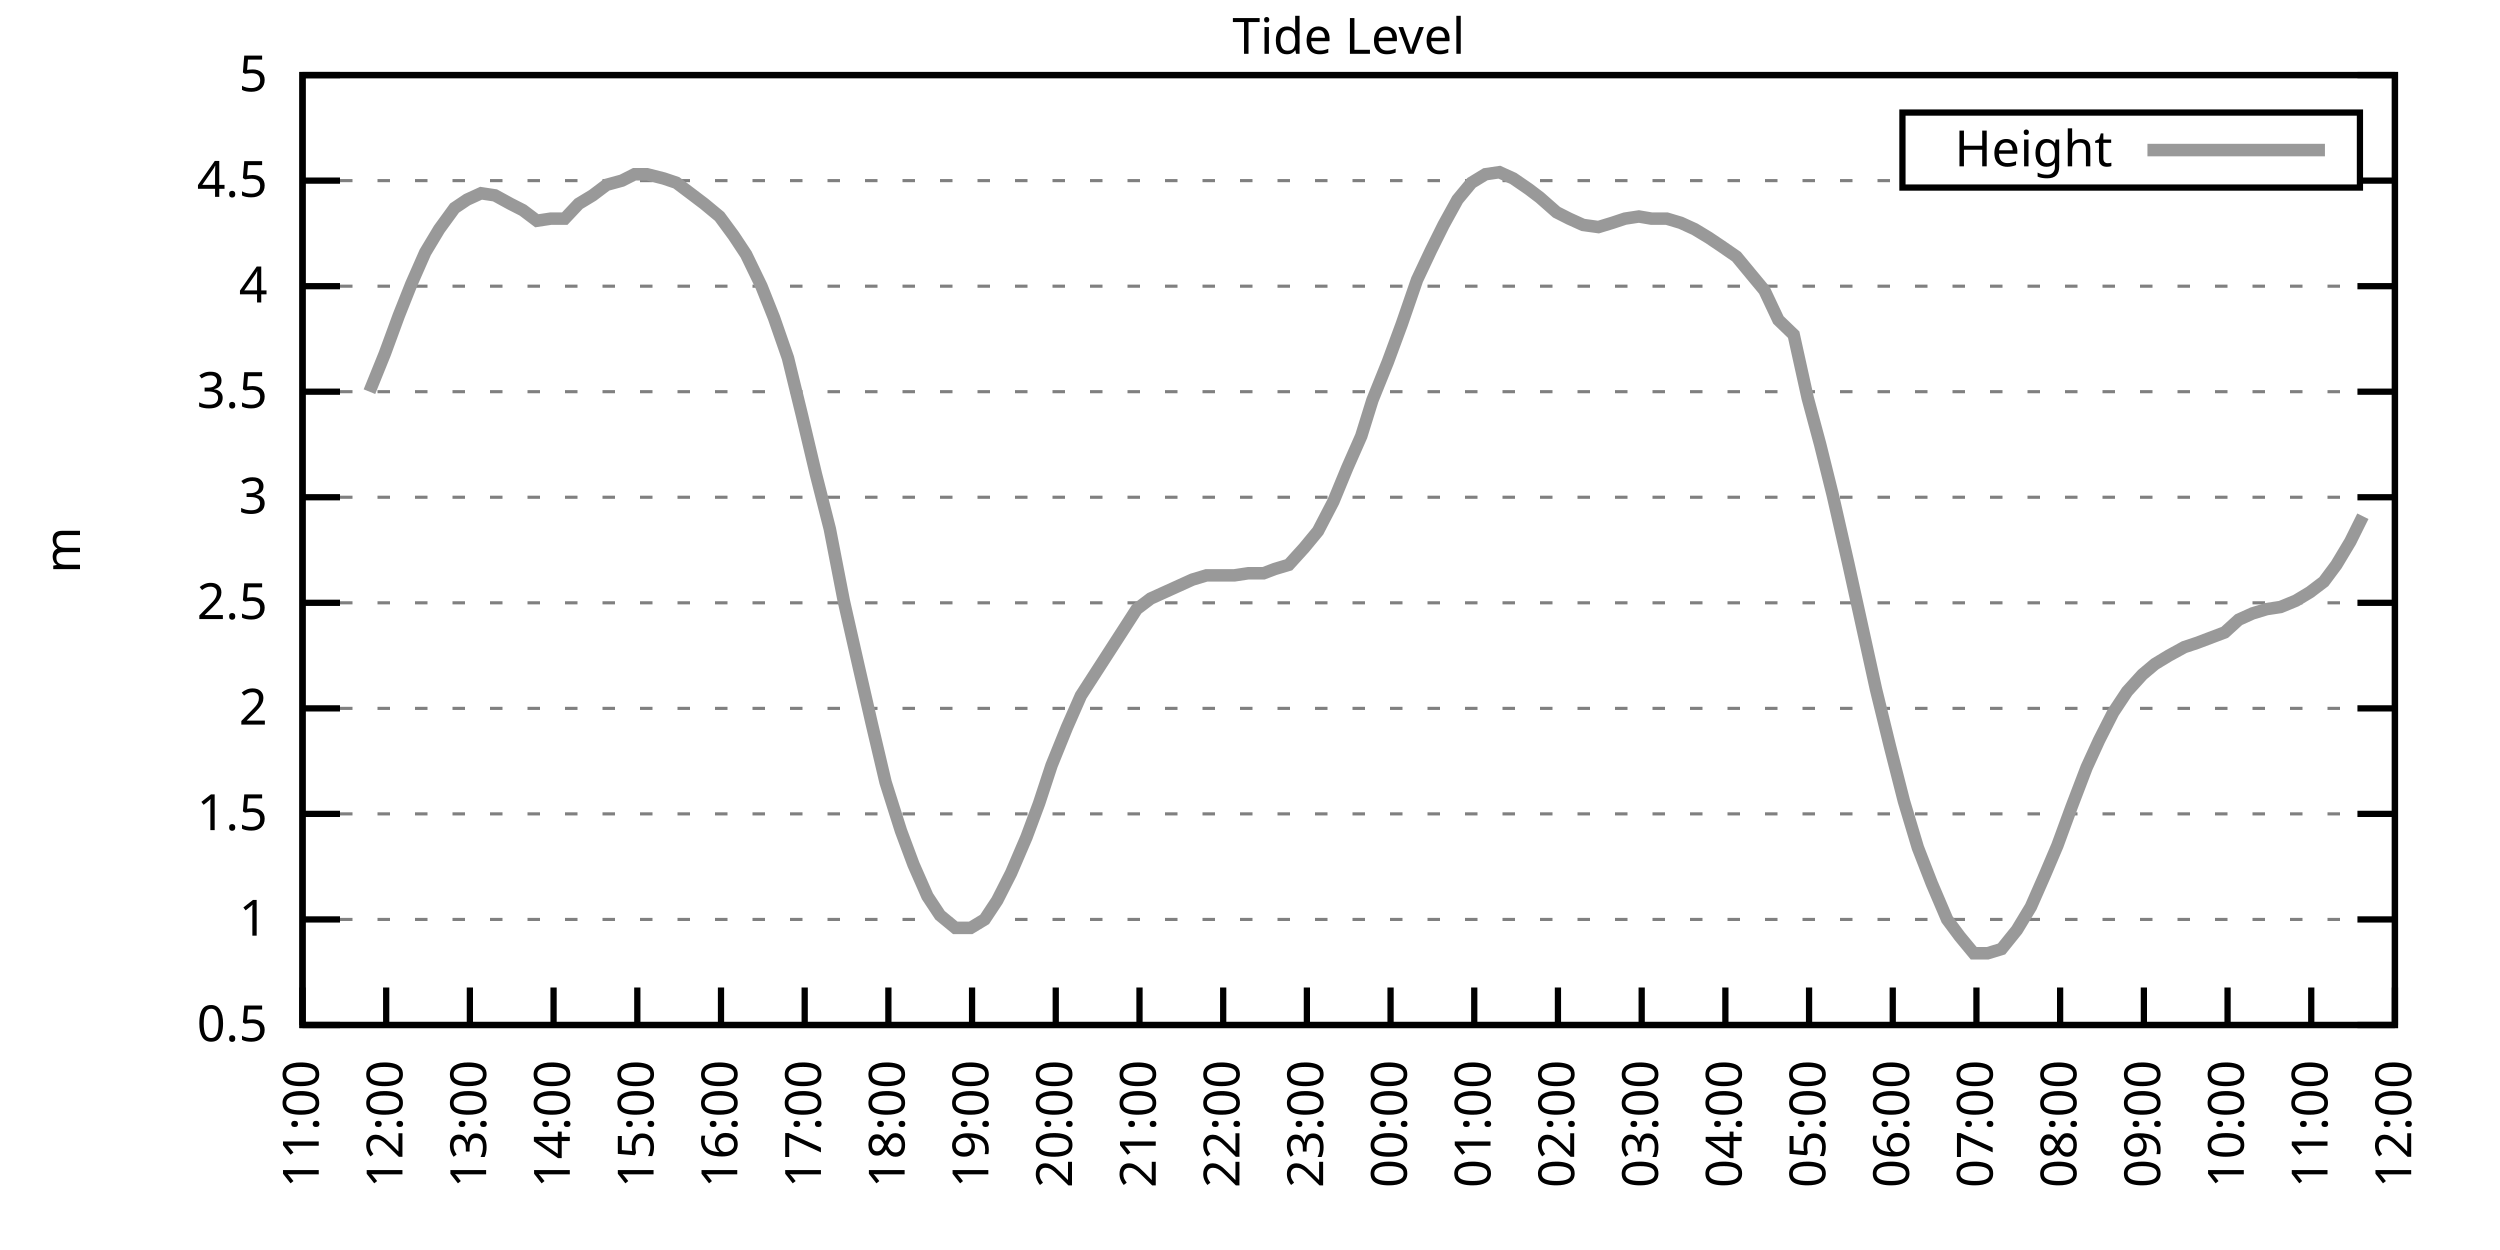
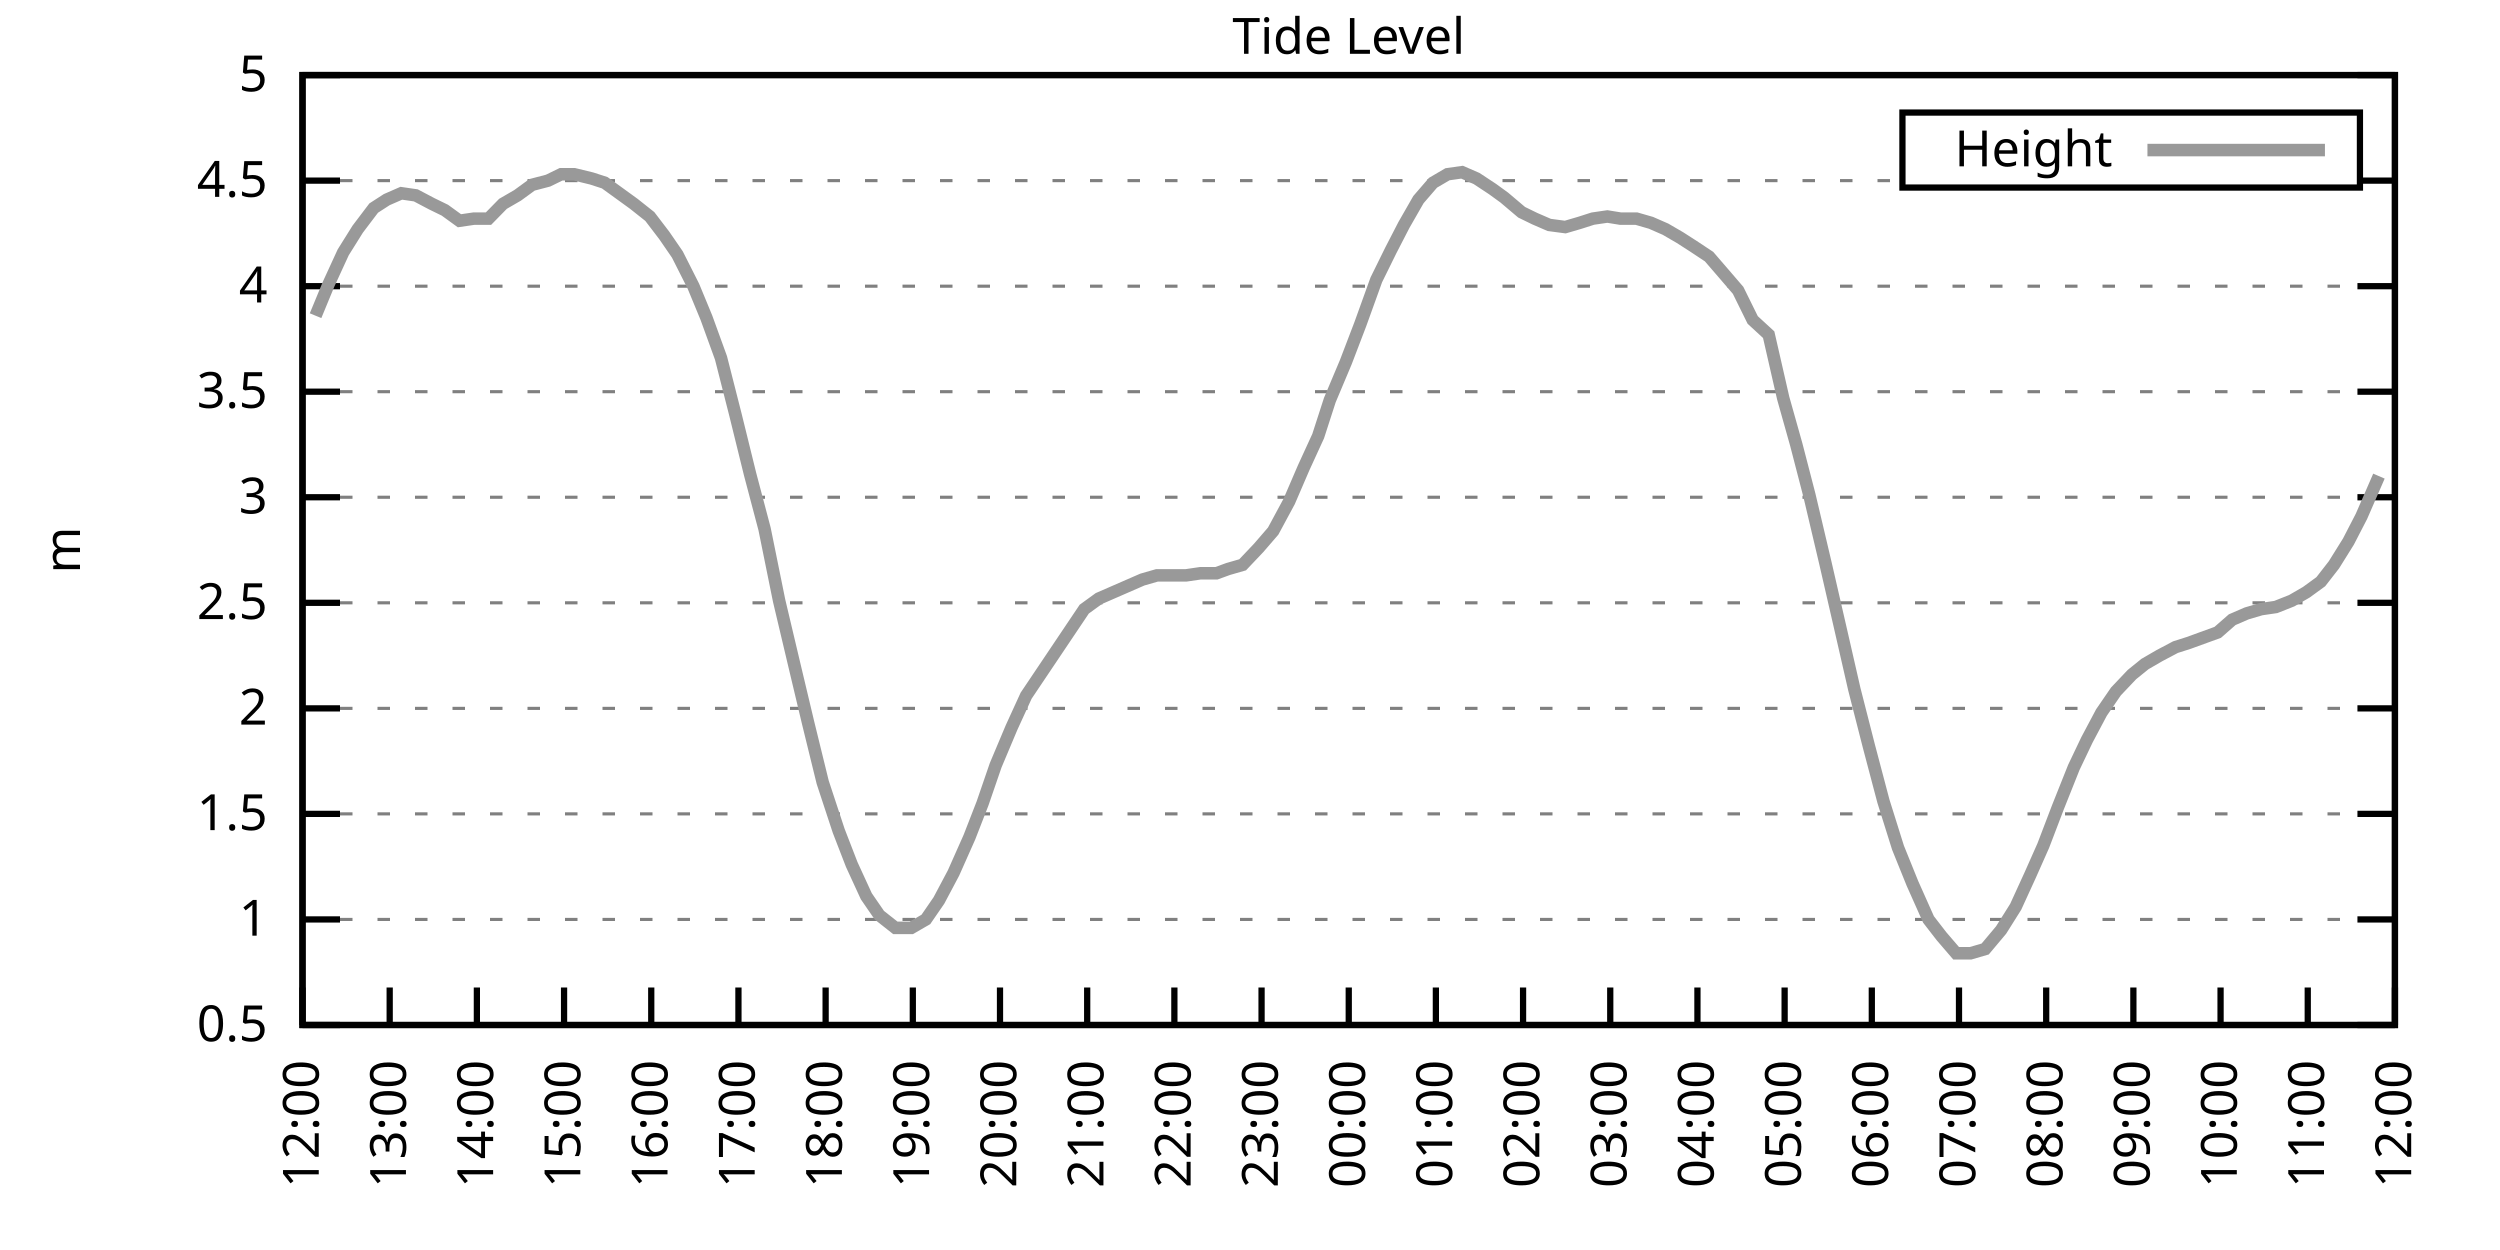
<svg xmlns="http://www.w3.org/2000/svg" xmlns:xlink="http://www.w3.org/1999/xlink" width="400" height="200" viewBox="0 0 400 200">
  <g id="gnuplot_canvas">
    <rect x="0" y="0" width="400" height="200" fill="none" />
    <defs>
      <circle id="gpDot" r="0.5" stroke-width="0.5" stroke="currentColor" />
      <path id="gpPt0" stroke-width="0.333" stroke="currentColor" d="M-1,0 h2 M0,-1 v2" />
      <path id="gpPt1" stroke-width="0.333" stroke="currentColor" d="M-1,-1 L1,1 M1,-1 L-1,1" />
      <path id="gpPt2" stroke-width="0.333" stroke="currentColor" d="M-1,0 L1,0 M0,-1 L0,1 M-1,-1 L1,1 M-1,1 L1,-1" />
      <rect id="gpPt3" stroke-width="0.333" stroke="currentColor" x="-1" y="-1" width="2" height="2" />
      <rect id="gpPt4" stroke-width="0.333" stroke="currentColor" fill="currentColor" x="-1" y="-1" width="2" height="2" />
      <circle id="gpPt5" stroke-width="0.333" stroke="currentColor" cx="0" cy="0" r="1" />
      <use xlink:href="#gpPt5" id="gpPt6" fill="currentColor" stroke="none" />
      <path id="gpPt7" stroke-width="0.333" stroke="currentColor" d="M0,-1.33 L-1.33,0.67 L1.33,0.67 z" />
      <use xlink:href="#gpPt7" id="gpPt8" fill="currentColor" stroke="none" />
      <use xlink:href="#gpPt7" id="gpPt9" stroke="currentColor" transform="rotate(180)" />
      <use xlink:href="#gpPt9" id="gpPt10" fill="currentColor" stroke="none" />
      <use xlink:href="#gpPt3" id="gpPt11" stroke="currentColor" transform="rotate(45)" />
      <use xlink:href="#gpPt11" id="gpPt12" fill="currentColor" stroke="none" />
      <path id="gpPt13" stroke-width="0.333" stroke="currentColor" d="M0,1.330 L1.265,0.411 L0.782,-1.067 L-0.782,-1.076 L-1.265,0.411 z" />
      <use xlink:href="#gpPt13" id="gpPt14" fill="currentColor" stroke="none" />
      <filter id="textbox" filterUnits="objectBoundingBox" x="0" y="0" height="1" width="1">
        <feFlood flood-color="white" flood-opacity="1" result="bgnd" />
        <feComposite in="SourceGraphic" in2="bgnd" operator="atop" />
      </filter>
      <filter id="greybox" filterUnits="objectBoundingBox" x="0" y="0" height="1" width="1">
        <feFlood flood-color="lightgrey" flood-opacity="1" result="grey" />
        <feComposite in="SourceGraphic" in2="grey" operator="atop" />
      </filter>
    </defs>
    <g fill="none" color="white" stroke="currentColor" stroke-width="1.00" stroke-linecap="butt" stroke-linejoin="miter">
</g>
    <g fill="none" color="black" stroke="currentColor" stroke-width="1.00" stroke-linecap="butt" stroke-linejoin="miter">
      <g stroke="none" shape-rendering="crispEdges">
        <polygon fill="rgb(255, 255, 255)" points="48.40,164.00 383.18,164.00 383.18,12.02 48.40,12.02 " />
      </g>
    </g>
    <g fill="none" color="black" stroke="currentColor" stroke-width="1.00" stroke-linecap="butt" stroke-linejoin="miter">
</g>
    <g fill="none" color="black" stroke="black" stroke-width="0.50" stroke-linecap="butt" stroke-linejoin="miter">
</g>
    <g fill="none" color="gray" stroke="currentColor" stroke-width="0.50" stroke-linecap="butt" stroke-linejoin="miter">
      <path stroke="gray" stroke-dasharray="2,4" class="gridline" d="M48.40,164.00 L383.19,164.00  " />
    </g>
    <g fill="none" color="gray" stroke="gray" stroke-width="1.00" stroke-linecap="butt" stroke-linejoin="miter">
</g>
    <g fill="none" color="black" stroke="currentColor" stroke-width="1.00" stroke-linecap="butt" stroke-linejoin="miter">
      <path stroke="black" d="M48.40,164.00 L54.40,164.00 M383.19,164.00 L377.19,164.00  " />
      <g transform="translate(42.80,166.60)" stroke="none" fill="black" font-family="Sans" font-size="8.00" text-anchor="end">
        <text>
          <tspan font-family="Sans"> 0.5</tspan>
        </text>
      </g>
    </g>
    <g fill="none" color="black" stroke="currentColor" stroke-width="1.00" stroke-linecap="butt" stroke-linejoin="miter">
</g>
    <g fill="none" color="black" stroke="black" stroke-width="0.50" stroke-linecap="butt" stroke-linejoin="miter">
</g>
    <g fill="none" color="gray" stroke="currentColor" stroke-width="0.50" stroke-linecap="butt" stroke-linejoin="miter">
      <path stroke="gray" stroke-dasharray="2,4" class="gridline" d="M48.40,147.11 L383.19,147.11  " />
    </g>
    <g fill="none" color="gray" stroke="gray" stroke-width="1.00" stroke-linecap="butt" stroke-linejoin="miter">
</g>
    <g fill="none" color="black" stroke="currentColor" stroke-width="1.00" stroke-linecap="butt" stroke-linejoin="miter">
      <path stroke="black" d="M48.40,147.11 L54.40,147.11 M383.19,147.11 L377.19,147.11  " />
      <g transform="translate(42.80,149.71)" stroke="none" fill="black" font-family="Sans" font-size="8.00" text-anchor="end">
        <text>
          <tspan font-family="Sans"> 1</tspan>
        </text>
      </g>
    </g>
    <g fill="none" color="black" stroke="currentColor" stroke-width="1.00" stroke-linecap="butt" stroke-linejoin="miter">
</g>
    <g fill="none" color="black" stroke="black" stroke-width="0.50" stroke-linecap="butt" stroke-linejoin="miter">
</g>
    <g fill="none" color="gray" stroke="currentColor" stroke-width="0.50" stroke-linecap="butt" stroke-linejoin="miter">
      <path stroke="gray" stroke-dasharray="2,4" class="gridline" d="M48.40,130.22 L383.19,130.22  " />
    </g>
    <g fill="none" color="gray" stroke="gray" stroke-width="1.00" stroke-linecap="butt" stroke-linejoin="miter">
</g>
    <g fill="none" color="black" stroke="currentColor" stroke-width="1.00" stroke-linecap="butt" stroke-linejoin="miter">
      <path stroke="black" d="M48.40,130.22 L54.40,130.22 M383.19,130.22 L377.19,130.22  " />
      <g transform="translate(42.80,132.82)" stroke="none" fill="black" font-family="Sans" font-size="8.00" text-anchor="end">
        <text>
          <tspan font-family="Sans"> 1.5</tspan>
        </text>
      </g>
    </g>
    <g fill="none" color="black" stroke="currentColor" stroke-width="1.00" stroke-linecap="butt" stroke-linejoin="miter">
</g>
    <g fill="none" color="black" stroke="black" stroke-width="0.50" stroke-linecap="butt" stroke-linejoin="miter">
</g>
    <g fill="none" color="gray" stroke="currentColor" stroke-width="0.50" stroke-linecap="butt" stroke-linejoin="miter">
      <path stroke="gray" stroke-dasharray="2,4" class="gridline" d="M48.40,113.34 L383.19,113.34  " />
    </g>
    <g fill="none" color="gray" stroke="gray" stroke-width="1.00" stroke-linecap="butt" stroke-linejoin="miter">
</g>
    <g fill="none" color="black" stroke="currentColor" stroke-width="1.00" stroke-linecap="butt" stroke-linejoin="miter">
      <path stroke="black" d="M48.40,113.34 L54.40,113.34 M383.19,113.34 L377.19,113.34  " />
      <g transform="translate(42.80,115.94)" stroke="none" fill="black" font-family="Sans" font-size="8.00" text-anchor="end">
        <text>
          <tspan font-family="Sans"> 2</tspan>
        </text>
      </g>
    </g>
    <g fill="none" color="black" stroke="currentColor" stroke-width="1.00" stroke-linecap="butt" stroke-linejoin="miter">
</g>
    <g fill="none" color="black" stroke="black" stroke-width="0.50" stroke-linecap="butt" stroke-linejoin="miter">
</g>
    <g fill="none" color="gray" stroke="currentColor" stroke-width="0.50" stroke-linecap="butt" stroke-linejoin="miter">
      <path stroke="gray" stroke-dasharray="2,4" class="gridline" d="M48.40,96.45 L383.19,96.45  " />
    </g>
    <g fill="none" color="gray" stroke="gray" stroke-width="1.00" stroke-linecap="butt" stroke-linejoin="miter">
</g>
    <g fill="none" color="black" stroke="currentColor" stroke-width="1.00" stroke-linecap="butt" stroke-linejoin="miter">
      <path stroke="black" d="M48.40,96.45 L54.40,96.45 M383.19,96.45 L377.19,96.45  " />
      <g transform="translate(42.80,99.05)" stroke="none" fill="black" font-family="Sans" font-size="8.00" text-anchor="end">
        <text>
          <tspan font-family="Sans"> 2.5</tspan>
        </text>
      </g>
    </g>
    <g fill="none" color="black" stroke="currentColor" stroke-width="1.00" stroke-linecap="butt" stroke-linejoin="miter">
</g>
    <g fill="none" color="black" stroke="black" stroke-width="0.50" stroke-linecap="butt" stroke-linejoin="miter">
</g>
    <g fill="none" color="gray" stroke="currentColor" stroke-width="0.50" stroke-linecap="butt" stroke-linejoin="miter">
      <path stroke="gray" stroke-dasharray="2,4" class="gridline" d="M48.40,79.56 L383.19,79.56  " />
    </g>
    <g fill="none" color="gray" stroke="gray" stroke-width="1.00" stroke-linecap="butt" stroke-linejoin="miter">
</g>
    <g fill="none" color="black" stroke="currentColor" stroke-width="1.00" stroke-linecap="butt" stroke-linejoin="miter">
      <path stroke="black" d="M48.40,79.56 L54.40,79.56 M383.19,79.56 L377.19,79.56  " />
      <g transform="translate(42.80,82.16)" stroke="none" fill="black" font-family="Sans" font-size="8.00" text-anchor="end">
        <text>
          <tspan font-family="Sans"> 3</tspan>
        </text>
      </g>
    </g>
    <g fill="none" color="black" stroke="currentColor" stroke-width="1.00" stroke-linecap="butt" stroke-linejoin="miter">
</g>
    <g fill="none" color="black" stroke="black" stroke-width="0.50" stroke-linecap="butt" stroke-linejoin="miter">
</g>
    <g fill="none" color="gray" stroke="currentColor" stroke-width="0.50" stroke-linecap="butt" stroke-linejoin="miter">
      <path stroke="gray" stroke-dasharray="2,4" class="gridline" d="M48.40,62.67 L383.19,62.67  " />
    </g>
    <g fill="none" color="gray" stroke="gray" stroke-width="1.00" stroke-linecap="butt" stroke-linejoin="miter">
</g>
    <g fill="none" color="black" stroke="currentColor" stroke-width="1.00" stroke-linecap="butt" stroke-linejoin="miter">
      <path stroke="black" d="M48.40,62.67 L54.40,62.67 M383.19,62.67 L377.19,62.67  " />
      <g transform="translate(42.80,65.27)" stroke="none" fill="black" font-family="Sans" font-size="8.00" text-anchor="end">
        <text>
          <tspan font-family="Sans"> 3.5</tspan>
        </text>
      </g>
    </g>
    <g fill="none" color="black" stroke="currentColor" stroke-width="1.00" stroke-linecap="butt" stroke-linejoin="miter">
</g>
    <g fill="none" color="black" stroke="black" stroke-width="0.50" stroke-linecap="butt" stroke-linejoin="miter">
</g>
    <g fill="none" color="gray" stroke="currentColor" stroke-width="0.50" stroke-linecap="butt" stroke-linejoin="miter">
      <path stroke="gray" stroke-dasharray="2,4" class="gridline" d="M48.40,45.79 L383.19,45.79  " />
    </g>
    <g fill="none" color="gray" stroke="gray" stroke-width="1.00" stroke-linecap="butt" stroke-linejoin="miter">
</g>
    <g fill="none" color="black" stroke="currentColor" stroke-width="1.00" stroke-linecap="butt" stroke-linejoin="miter">
      <path stroke="black" d="M48.40,45.79 L54.40,45.79 M383.19,45.79 L377.19,45.79  " />
      <g transform="translate(42.80,48.39)" stroke="none" fill="black" font-family="Sans" font-size="8.00" text-anchor="end">
        <text>
          <tspan font-family="Sans"> 4</tspan>
        </text>
      </g>
    </g>
    <g fill="none" color="black" stroke="currentColor" stroke-width="1.00" stroke-linecap="butt" stroke-linejoin="miter">
</g>
    <g fill="none" color="black" stroke="black" stroke-width="0.50" stroke-linecap="butt" stroke-linejoin="miter">
</g>
    <g fill="none" color="gray" stroke="currentColor" stroke-width="0.50" stroke-linecap="butt" stroke-linejoin="miter">
      <path stroke="gray" stroke-dasharray="2,4" class="gridline" d="M48.40,28.90 L304.39,28.90 M377.59,28.90 L383.19,28.90  " />
    </g>
    <g fill="none" color="gray" stroke="gray" stroke-width="1.00" stroke-linecap="butt" stroke-linejoin="miter">
</g>
    <g fill="none" color="black" stroke="currentColor" stroke-width="1.00" stroke-linecap="butt" stroke-linejoin="miter">
      <path stroke="black" d="M48.40,28.90 L54.40,28.90 M383.19,28.90 L377.19,28.90  " />
      <g transform="translate(42.80,31.50)" stroke="none" fill="black" font-family="Sans" font-size="8.00" text-anchor="end">
        <text>
          <tspan font-family="Sans"> 4.5</tspan>
        </text>
      </g>
    </g>
    <g fill="none" color="black" stroke="currentColor" stroke-width="1.00" stroke-linecap="butt" stroke-linejoin="miter">
</g>
    <g fill="none" color="black" stroke="black" stroke-width="0.50" stroke-linecap="butt" stroke-linejoin="miter">
</g>
    <g fill="none" color="gray" stroke="currentColor" stroke-width="0.50" stroke-linecap="butt" stroke-linejoin="miter">
      <path stroke="gray" stroke-dasharray="2,4" class="gridline" d="M48.40,12.01 L383.19,12.01  " />
    </g>
    <g fill="none" color="gray" stroke="gray" stroke-width="1.00" stroke-linecap="butt" stroke-linejoin="miter">
</g>
    <g fill="none" color="black" stroke="currentColor" stroke-width="1.00" stroke-linecap="butt" stroke-linejoin="miter">
      <path stroke="black" d="M48.40,12.01 L54.40,12.01 M383.19,12.01 L377.19,12.01  " />
      <g transform="translate(42.80,14.61)" stroke="none" fill="black" font-family="Sans" font-size="8.00" text-anchor="end">
        <text>
          <tspan font-family="Sans"> 5</tspan>
        </text>
      </g>
    </g>
    <g fill="none" color="black" stroke="currentColor" stroke-width="1.00" stroke-linecap="butt" stroke-linejoin="miter">
      <path stroke="black" d="M48.40,164.00 L48.40,158.00  " />
      <g transform="translate(51.00,169.60) rotate(270.00)" stroke="none" fill="black" font-family="Sans" font-size="8.00" text-anchor="end">
        <text>
-           <tspan font-family="Sans">11:00</tspan>
-         </text>
-       </g>
-     </g>
-     <g fill="none" color="black" stroke="currentColor" stroke-width="1.00" stroke-linecap="butt" stroke-linejoin="miter">
-       <path stroke="black" d="M61.79,164.00 L61.79,158.00  " />
-       <g transform="translate(64.39,169.60) rotate(270.00)" stroke="none" fill="black" font-family="Sans" font-size="8.00" text-anchor="end">
-         <text>
          <tspan font-family="Sans">12:00</tspan>
        </text>
      </g>
    </g>
    <g fill="none" color="black" stroke="currentColor" stroke-width="1.00" stroke-linecap="butt" stroke-linejoin="miter">
-       <path stroke="black" d="M75.18,164.00 L75.18,158.00  " />
-       <g transform="translate(77.78,169.60) rotate(270.00)" stroke="none" fill="black" font-family="Sans" font-size="8.00" text-anchor="end">
+       <path stroke="black" d="M62.35,164.00 L62.35,158.00  " />
+       <g transform="translate(64.95,169.60) rotate(270.00)" stroke="none" fill="black" font-family="Sans" font-size="8.00" text-anchor="end">
        <text>
          <tspan font-family="Sans">13:00</tspan>
        </text>
      </g>
    </g>
    <g fill="none" color="black" stroke="currentColor" stroke-width="1.00" stroke-linecap="butt" stroke-linejoin="miter">
-       <path stroke="black" d="M88.57,164.00 L88.57,158.00  " />
-       <g transform="translate(91.17,169.60) rotate(270.00)" stroke="none" fill="black" font-family="Sans" font-size="8.00" text-anchor="end">
+       <path stroke="black" d="M76.30,164.00 L76.30,158.00  " />
+       <g transform="translate(78.90,169.60) rotate(270.00)" stroke="none" fill="black" font-family="Sans" font-size="8.00" text-anchor="end">
        <text>
          <tspan font-family="Sans">14:00</tspan>
        </text>
      </g>
    </g>
    <g fill="none" color="black" stroke="currentColor" stroke-width="1.00" stroke-linecap="butt" stroke-linejoin="miter">
-       <path stroke="black" d="M101.97,164.00 L101.97,158.00  " />
-       <g transform="translate(104.57,169.60) rotate(270.00)" stroke="none" fill="black" font-family="Sans" font-size="8.00" text-anchor="end">
+       <path stroke="black" d="M90.25,164.00 L90.25,158.00  " />
+       <g transform="translate(92.85,169.60) rotate(270.00)" stroke="none" fill="black" font-family="Sans" font-size="8.00" text-anchor="end">
        <text>
          <tspan font-family="Sans">15:00</tspan>
        </text>
      </g>
    </g>
    <g fill="none" color="black" stroke="currentColor" stroke-width="1.00" stroke-linecap="butt" stroke-linejoin="miter">
-       <path stroke="black" d="M115.36,164.00 L115.36,158.00  " />
-       <g transform="translate(117.96,169.60) rotate(270.00)" stroke="none" fill="black" font-family="Sans" font-size="8.00" text-anchor="end">
+       <path stroke="black" d="M104.20,164.00 L104.20,158.00  " />
+       <g transform="translate(106.80,169.60) rotate(270.00)" stroke="none" fill="black" font-family="Sans" font-size="8.00" text-anchor="end">
        <text>
          <tspan font-family="Sans">16:00</tspan>
        </text>
      </g>
    </g>
    <g fill="none" color="black" stroke="currentColor" stroke-width="1.00" stroke-linecap="butt" stroke-linejoin="miter">
-       <path stroke="black" d="M128.75,164.00 L128.75,158.00  " />
-       <g transform="translate(131.35,169.60) rotate(270.00)" stroke="none" fill="black" font-family="Sans" font-size="8.00" text-anchor="end">
+       <path stroke="black" d="M118.15,164.00 L118.15,158.00  " />
+       <g transform="translate(120.75,169.60) rotate(270.00)" stroke="none" fill="black" font-family="Sans" font-size="8.00" text-anchor="end">
        <text>
          <tspan font-family="Sans">17:00</tspan>
        </text>
      </g>
    </g>
    <g fill="none" color="black" stroke="currentColor" stroke-width="1.00" stroke-linecap="butt" stroke-linejoin="miter">
-       <path stroke="black" d="M142.14,164.00 L142.14,158.00  " />
-       <g transform="translate(144.74,169.60) rotate(270.00)" stroke="none" fill="black" font-family="Sans" font-size="8.00" text-anchor="end">
+       <path stroke="black" d="M132.10,164.00 L132.10,158.00  " />
+       <g transform="translate(134.70,169.60) rotate(270.00)" stroke="none" fill="black" font-family="Sans" font-size="8.00" text-anchor="end">
        <text>
          <tspan font-family="Sans">18:00</tspan>
        </text>
      </g>
    </g>
    <g fill="none" color="black" stroke="currentColor" stroke-width="1.00" stroke-linecap="butt" stroke-linejoin="miter">
-       <path stroke="black" d="M155.53,164.00 L155.53,158.00  " />
-       <g transform="translate(158.13,169.60) rotate(270.00)" stroke="none" fill="black" font-family="Sans" font-size="8.00" text-anchor="end">
+       <path stroke="black" d="M146.05,164.00 L146.05,158.00  " />
+       <g transform="translate(148.65,169.60) rotate(270.00)" stroke="none" fill="black" font-family="Sans" font-size="8.00" text-anchor="end">
        <text>
          <tspan font-family="Sans">19:00</tspan>
        </text>
      </g>
    </g>
    <g fill="none" color="black" stroke="currentColor" stroke-width="1.00" stroke-linecap="butt" stroke-linejoin="miter">
-       <path stroke="black" d="M168.92,164.00 L168.92,158.00  " />
-       <g transform="translate(171.52,169.60) rotate(270.00)" stroke="none" fill="black" font-family="Sans" font-size="8.00" text-anchor="end">
+       <path stroke="black" d="M160.00,164.00 L160.00,158.00  " />
+       <g transform="translate(162.60,169.60) rotate(270.00)" stroke="none" fill="black" font-family="Sans" font-size="8.00" text-anchor="end">
        <text>
          <tspan font-family="Sans">20:00</tspan>
        </text>
      </g>
    </g>
    <g fill="none" color="black" stroke="currentColor" stroke-width="1.00" stroke-linecap="butt" stroke-linejoin="miter">
-       <path stroke="black" d="M182.32,164.00 L182.32,158.00  " />
-       <g transform="translate(184.92,169.60) rotate(270.00)" stroke="none" fill="black" font-family="Sans" font-size="8.00" text-anchor="end">
+       <path stroke="black" d="M173.95,164.00 L173.95,158.00  " />
+       <g transform="translate(176.55,169.60) rotate(270.00)" stroke="none" fill="black" font-family="Sans" font-size="8.00" text-anchor="end">
        <text>
          <tspan font-family="Sans">21:00</tspan>
        </text>
      </g>
    </g>
    <g fill="none" color="black" stroke="currentColor" stroke-width="1.00" stroke-linecap="butt" stroke-linejoin="miter">
-       <path stroke="black" d="M195.71,164.00 L195.71,158.00  " />
-       <g transform="translate(198.31,169.60) rotate(270.00)" stroke="none" fill="black" font-family="Sans" font-size="8.00" text-anchor="end">
+       <path stroke="black" d="M187.90,164.00 L187.90,158.00  " />
+       <g transform="translate(190.50,169.60) rotate(270.00)" stroke="none" fill="black" font-family="Sans" font-size="8.00" text-anchor="end">
        <text>
          <tspan font-family="Sans">22:00</tspan>
        </text>
      </g>
    </g>
    <g fill="none" color="black" stroke="currentColor" stroke-width="1.00" stroke-linecap="butt" stroke-linejoin="miter">
-       <path stroke="black" d="M209.10,164.00 L209.10,158.00  " />
-       <g transform="translate(211.70,169.60) rotate(270.00)" stroke="none" fill="black" font-family="Sans" font-size="8.00" text-anchor="end">
+       <path stroke="black" d="M201.85,164.00 L201.85,158.00  " />
+       <g transform="translate(204.45,169.60) rotate(270.00)" stroke="none" fill="black" font-family="Sans" font-size="8.00" text-anchor="end">
        <text>
          <tspan font-family="Sans">23:00</tspan>
        </text>
      </g>
    </g>
    <g fill="none" color="black" stroke="currentColor" stroke-width="1.00" stroke-linecap="butt" stroke-linejoin="miter">
-       <path stroke="black" d="M222.49,164.00 L222.49,158.00  " />
-       <g transform="translate(225.09,169.60) rotate(270.00)" stroke="none" fill="black" font-family="Sans" font-size="8.00" text-anchor="end">
+       <path stroke="black" d="M215.80,164.00 L215.80,158.00  " />
+       <g transform="translate(218.40,169.60) rotate(270.00)" stroke="none" fill="black" font-family="Sans" font-size="8.00" text-anchor="end">
        <text>
          <tspan font-family="Sans">00:00</tspan>
        </text>
      </g>
    </g>
    <g fill="none" color="black" stroke="currentColor" stroke-width="1.00" stroke-linecap="butt" stroke-linejoin="miter">
-       <path stroke="black" d="M235.88,164.00 L235.88,158.00  " />
-       <g transform="translate(238.48,169.60) rotate(270.00)" stroke="none" fill="black" font-family="Sans" font-size="8.00" text-anchor="end">
+       <path stroke="black" d="M229.74,164.00 L229.74,158.00  " />
+       <g transform="translate(232.34,169.60) rotate(270.00)" stroke="none" fill="black" font-family="Sans" font-size="8.00" text-anchor="end">
        <text>
          <tspan font-family="Sans">01:00</tspan>
        </text>
      </g>
    </g>
    <g fill="none" color="black" stroke="currentColor" stroke-width="1.00" stroke-linecap="butt" stroke-linejoin="miter">
-       <path stroke="black" d="M249.27,164.00 L249.27,158.00  " />
-       <g transform="translate(251.87,169.60) rotate(270.00)" stroke="none" fill="black" font-family="Sans" font-size="8.00" text-anchor="end">
+       <path stroke="black" d="M243.69,164.00 L243.69,158.00  " />
+       <g transform="translate(246.29,169.60) rotate(270.00)" stroke="none" fill="black" font-family="Sans" font-size="8.00" text-anchor="end">
        <text>
          <tspan font-family="Sans">02:00</tspan>
        </text>
      </g>
    </g>
    <g fill="none" color="black" stroke="currentColor" stroke-width="1.00" stroke-linecap="butt" stroke-linejoin="miter">
-       <path stroke="black" d="M262.67,164.00 L262.67,158.00  " />
-       <g transform="translate(265.27,169.60) rotate(270.00)" stroke="none" fill="black" font-family="Sans" font-size="8.00" text-anchor="end">
+       <path stroke="black" d="M257.64,164.00 L257.64,158.00  " />
+       <g transform="translate(260.24,169.60) rotate(270.00)" stroke="none" fill="black" font-family="Sans" font-size="8.00" text-anchor="end">
        <text>
          <tspan font-family="Sans">03:00</tspan>
        </text>
      </g>
    </g>
    <g fill="none" color="black" stroke="currentColor" stroke-width="1.00" stroke-linecap="butt" stroke-linejoin="miter">
-       <path stroke="black" d="M276.06,164.00 L276.06,158.00  " />
-       <g transform="translate(278.66,169.60) rotate(270.00)" stroke="none" fill="black" font-family="Sans" font-size="8.00" text-anchor="end">
+       <path stroke="black" d="M271.59,164.00 L271.59,158.00  " />
+       <g transform="translate(274.19,169.60) rotate(270.00)" stroke="none" fill="black" font-family="Sans" font-size="8.00" text-anchor="end">
        <text>
          <tspan font-family="Sans">04:00</tspan>
        </text>
      </g>
    </g>
    <g fill="none" color="black" stroke="currentColor" stroke-width="1.00" stroke-linecap="butt" stroke-linejoin="miter">
-       <path stroke="black" d="M289.45,164.00 L289.45,158.00  " />
-       <g transform="translate(292.05,169.60) rotate(270.00)" stroke="none" fill="black" font-family="Sans" font-size="8.00" text-anchor="end">
+       <path stroke="black" d="M285.54,164.00 L285.54,158.00  " />
+       <g transform="translate(288.14,169.60) rotate(270.00)" stroke="none" fill="black" font-family="Sans" font-size="8.00" text-anchor="end">
        <text>
          <tspan font-family="Sans">05:00</tspan>
        </text>
      </g>
    </g>
    <g fill="none" color="black" stroke="currentColor" stroke-width="1.00" stroke-linecap="butt" stroke-linejoin="miter">
-       <path stroke="black" d="M302.84,164.00 L302.84,158.00  " />
-       <g transform="translate(305.44,169.60) rotate(270.00)" stroke="none" fill="black" font-family="Sans" font-size="8.00" text-anchor="end">
+       <path stroke="black" d="M299.49,164.00 L299.49,158.00  " />
+       <g transform="translate(302.09,169.60) rotate(270.00)" stroke="none" fill="black" font-family="Sans" font-size="8.00" text-anchor="end">
        <text>
          <tspan font-family="Sans">06:00</tspan>
        </text>
      </g>
    </g>
    <g fill="none" color="black" stroke="currentColor" stroke-width="1.00" stroke-linecap="butt" stroke-linejoin="miter">
-       <path stroke="black" d="M316.23,164.00 L316.23,158.00  " />
-       <g transform="translate(318.83,169.60) rotate(270.00)" stroke="none" fill="black" font-family="Sans" font-size="8.00" text-anchor="end">
+       <path stroke="black" d="M313.44,164.00 L313.44,158.00  " />
+       <g transform="translate(316.04,169.60) rotate(270.00)" stroke="none" fill="black" font-family="Sans" font-size="8.00" text-anchor="end">
        <text>
          <tspan font-family="Sans">07:00</tspan>
        </text>
      </g>
    </g>
    <g fill="none" color="black" stroke="currentColor" stroke-width="1.00" stroke-linecap="butt" stroke-linejoin="miter">
-       <path stroke="black" d="M329.62,164.00 L329.62,158.00  " />
-       <g transform="translate(332.22,169.60) rotate(270.00)" stroke="none" fill="black" font-family="Sans" font-size="8.00" text-anchor="end">
+       <path stroke="black" d="M327.39,164.00 L327.39,158.00  " />
+       <g transform="translate(329.99,169.60) rotate(270.00)" stroke="none" fill="black" font-family="Sans" font-size="8.00" text-anchor="end">
        <text>
          <tspan font-family="Sans">08:00</tspan>
        </text>
      </g>
    </g>
    <g fill="none" color="black" stroke="currentColor" stroke-width="1.00" stroke-linecap="butt" stroke-linejoin="miter">
-       <path stroke="black" d="M343.02,164.00 L343.02,158.00  " />
-       <g transform="translate(345.62,169.60) rotate(270.00)" stroke="none" fill="black" font-family="Sans" font-size="8.00" text-anchor="end">
+       <path stroke="black" d="M341.34,164.00 L341.34,158.00  " />
+       <g transform="translate(343.94,169.60) rotate(270.00)" stroke="none" fill="black" font-family="Sans" font-size="8.00" text-anchor="end">
        <text>
          <tspan font-family="Sans">09:00</tspan>
        </text>
      </g>
    </g>
    <g fill="none" color="black" stroke="currentColor" stroke-width="1.00" stroke-linecap="butt" stroke-linejoin="miter">
-       <path stroke="black" d="M356.41,164.00 L356.41,158.00  " />
-       <g transform="translate(359.01,169.60) rotate(270.00)" stroke="none" fill="black" font-family="Sans" font-size="8.00" text-anchor="end">
+       <path stroke="black" d="M355.29,164.00 L355.29,158.00  " />
+       <g transform="translate(357.89,169.60) rotate(270.00)" stroke="none" fill="black" font-family="Sans" font-size="8.00" text-anchor="end">
        <text>
          <tspan font-family="Sans">10:00</tspan>
        </text>
      </g>
    </g>
    <g fill="none" color="black" stroke="currentColor" stroke-width="1.00" stroke-linecap="butt" stroke-linejoin="miter">
-       <path stroke="black" d="M369.80,164.00 L369.80,158.00  " />
-       <g transform="translate(372.40,169.60) rotate(270.00)" stroke="none" fill="black" font-family="Sans" font-size="8.00" text-anchor="end">
+       <path stroke="black" d="M369.24,164.00 L369.24,158.00  " />
+       <g transform="translate(371.84,169.60) rotate(270.00)" stroke="none" fill="black" font-family="Sans" font-size="8.00" text-anchor="end">
        <text>
          <tspan font-family="Sans">11:00</tspan>
        </text>
      </g>
    </g>
    <g fill="none" color="black" stroke="currentColor" stroke-width="1.00" stroke-linecap="butt" stroke-linejoin="miter">
      <path stroke="black" d="M383.19,164.00 L383.19,158.00  " />
      <g transform="translate(385.79,169.60) rotate(270.00)" stroke="none" fill="black" font-family="Sans" font-size="8.00" text-anchor="end">
        <text>
          <tspan font-family="Sans">12:00</tspan>
        </text>
      </g>
    </g>
    <g fill="none" color="black" stroke="currentColor" stroke-width="1.00" stroke-linecap="butt" stroke-linejoin="miter">
</g>
    <g fill="none" color="black" stroke="currentColor" stroke-width="1.00" stroke-linecap="butt" stroke-linejoin="miter">
      <path stroke="black" d="M48.40,12.01 L48.40,164.00 L383.19,164.00 L383.19,12.01 L48.40,12.01 Z  " />
    </g>
    <g fill="none" color="black" stroke="currentColor" stroke-width="1.00" stroke-linecap="butt" stroke-linejoin="miter">
</g>
    <g fill="none" color="black" stroke="currentColor" stroke-width="1.00" stroke-linecap="butt" stroke-linejoin="miter">
      <path stroke="black" d="M304.39,30.01 L304.39,18.01 L377.59,18.01 L377.59,30.01 L304.39,30.01 Z  " />
    </g>
    <g id="Tide_level_plot_1">
      <g fill="none" color="white" stroke="black" stroke-width="2.00" stroke-linecap="butt" stroke-linejoin="miter">
</g>
      <g fill="none" color="black" stroke="currentColor" stroke-width="2.00" stroke-linecap="butt" stroke-linejoin="miter">
        <g transform="translate(337.99,26.61)" stroke="none" fill="black" font-family="Sans" font-size="8.00" text-anchor="end">
          <text>
            <tspan font-family="Sans">Height</tspan>
          </text>
        </g>
      </g>
      <g fill="none" color="black" stroke="currentColor" stroke-width="2.00" stroke-linecap="butt" stroke-linejoin="miter">
-         <path stroke="rgb(153, 153, 153)" d="M343.59,24.01 L371.99,24.01 M59.11,62.67 L61.57,56.59 L63.80,50.51 L65.81,45.45 L68.04,40.38 L70.27,36.67   L72.73,33.29 L74.74,31.94 L76.97,30.92 L79.20,31.26 L81.66,32.61 L83.66,33.63 L85.90,35.32 L88.13,34.98   L90.36,34.98 L92.59,32.61 L94.82,31.26 L97.06,29.57 L99.51,28.90 L101.52,27.88 L103.53,27.88 L106.21,28.56   L108.22,29.24 L110.45,30.92 L112.68,32.61 L115.13,34.64 L117.37,37.68 L119.38,40.72 L121.83,45.79 L123.84,50.85   L126.07,57.27 L128.30,66.39 L130.54,75.85 L132.77,84.63 L135.00,96.11 L137.45,106.92 L139.46,115.70 L141.69,125.16   L144.15,132.93 L146.16,138.33 L148.39,143.40 L150.40,146.44 L152.85,148.46 L155.31,148.46 L157.54,147.11 L159.55,144.07   L161.78,139.68 L164.24,133.94 L166.25,128.54 L168.25,122.46 L170.71,116.38 L172.94,111.31 L181.87,97.46 L184.10,95.77   L190.80,92.73 L193.03,92.06 L195.48,92.06 L197.49,92.06 L199.73,91.72 L202.18,91.72 L203.97,91.04 L206.20,90.37   L208.65,87.67 L210.88,84.97 L213.34,80.24 L215.57,74.83 L217.80,69.77 L219.59,64.02 L222.04,57.94 L224.28,51.87   L226.73,44.77 L228.96,40.04 L230.97,35.99 L233.20,31.94 L235.44,29.24 L237.67,27.88 L239.90,27.55 L242.13,28.56   L244.59,30.25 L246.37,31.60 L249.05,33.96 L251.06,34.98 L253.29,35.99 L255.75,36.33 L257.98,35.65 L259.99,34.98   L262.22,34.64 L264.23,34.98 L266.68,34.98 L268.92,35.65 L271.15,36.67 L273.38,38.02 L275.39,39.37 L277.84,41.06   L280.07,43.76 L282.31,46.46 L284.54,51.19 L286.99,53.55 L289.23,63.69 L291.23,71.12 L293.24,79.22 L295.70,90.03   L297.93,100.16 L300.16,110.30 L302.39,119.42 L304.63,128.20 L306.86,135.63 L309.09,141.37 L311.54,147.11 L313.55,149.81   L315.79,152.52 L318.02,152.52 L320.25,151.84 L322.70,148.80 L324.94,145.09 L327.17,140.02 L329.18,135.29 L331.41,129.21   L333.86,122.79 L335.87,118.40 L338.10,114.01 L340.34,110.63 L342.79,107.93 L344.80,106.24 L347.03,104.89 L349.49,103.54   L351.50,102.87 L355.96,101.18 L358.19,99.15 L360.42,98.14 L362.66,97.46 L364.89,97.12 L367.34,96.11 L369.58,94.76   L371.81,93.07 L373.82,90.37 L376.05,86.65 L378.06,82.60  " />
+         <path stroke="rgb(153, 153, 153)" d="M343.59,24.01 L371.99,24.01 M50.49,50.51 L52.58,45.45 L54.91,40.38 L57.23,36.67 L59.79,33.29 L61.88,31.94   L64.21,30.92 L66.53,31.26 L69.09,32.61 L71.18,33.63 L73.51,35.32 L75.83,34.98 L78.16,34.98 L80.48,32.61   L82.81,31.26 L85.13,29.57 L87.69,28.90 L89.78,27.88 L91.88,27.88 L94.67,28.56 L96.76,29.24 L99.08,30.92   L101.41,32.61 L103.97,34.64 L106.29,37.68 L108.38,40.72 L110.94,45.79 L113.03,50.85 L115.36,57.27 L117.68,66.39   L120.01,75.85 L122.33,84.63 L124.66,96.11 L127.22,106.92 L129.31,115.70 L131.63,125.16 L134.19,132.93 L136.28,138.33   L138.61,143.40 L140.70,146.44 L143.26,148.46 L145.81,148.46 L148.14,147.11 L150.23,144.07 L152.56,139.68 L155.11,133.94   L157.21,128.54 L159.30,122.46 L161.86,116.38 L164.18,111.31 L173.48,97.46 L175.81,95.77 L182.78,92.73 L185.11,92.06   L187.66,92.06 L189.76,92.06 L192.08,91.72 L194.64,91.72 L196.50,91.04 L198.82,90.37 L201.38,87.67 L203.71,84.97   L206.26,80.24 L208.59,74.83 L210.91,69.77 L212.77,64.02 L215.33,57.94 L217.65,51.87 L220.21,44.77 L222.54,40.04   L224.63,35.99 L226.95,31.94 L229.28,29.24 L231.60,27.88 L233.93,27.55 L236.25,28.56 L238.81,30.25 L240.67,31.60   L243.46,33.96 L245.55,34.98 L247.88,35.99 L250.44,36.33 L252.76,35.65 L254.85,34.98 L257.18,34.64 L259.27,34.98   L261.83,34.98 L264.15,35.65 L266.48,36.67 L268.80,38.02 L270.90,39.37 L273.45,41.06 L275.78,43.76 L278.10,46.46   L280.43,51.19 L282.99,53.55 L285.31,63.69 L287.40,71.12 L289.50,79.22 L292.05,90.03 L294.38,100.16 L296.70,110.30   L299.03,119.42 L301.35,128.20 L303.68,135.63 L306.00,141.37 L308.56,147.11 L310.65,149.81 L312.98,152.52 L315.30,152.52   L317.63,151.84 L320.18,148.80 L322.51,145.09 L324.83,140.02 L326.93,135.29 L329.25,129.21 L331.81,122.79 L333.90,118.40   L336.23,114.01 L338.55,110.63 L341.11,107.93 L343.20,106.24 L345.53,104.89 L348.08,103.54 L350.18,102.87 L354.83,101.18   L357.15,99.15 L359.48,98.14 L361.80,97.46 L364.13,97.12 L366.68,96.11 L369.01,94.76 L371.33,93.07 L373.43,90.37   L375.75,86.65 L377.84,82.60 L380.63,76.18  " />
      </g>
    </g>
    <g fill="none" color="black" stroke="currentColor" stroke-width="2.00" stroke-linecap="butt" stroke-linejoin="miter">
</g>
    <g fill="none" color="black" stroke="black" stroke-width="1.00" stroke-linecap="butt" stroke-linejoin="miter">
</g>
    <g fill="none" color="black" stroke="currentColor" stroke-width="1.00" stroke-linecap="butt" stroke-linejoin="miter">
      <path stroke="black" d="M48.40,12.01 L48.40,164.00 L383.19,164.00 L383.19,12.01 L48.40,12.01 Z  " />
      <g transform="translate(12.80,88.01) rotate(270.00)" stroke="none" fill="black" font-family="Sans" font-size="8.00" text-anchor="middle">
        <text>
          <tspan font-family="Sans">m</tspan>
        </text>
      </g>
    </g>
    <g fill="none" color="black" stroke="currentColor" stroke-width="1.00" stroke-linecap="butt" stroke-linejoin="miter">
</g>
    <g fill="none" color="black" stroke="currentColor" stroke-width="1.00" stroke-linecap="butt" stroke-linejoin="miter">
      <g transform="translate(215.79,8.61)" stroke="none" fill="black" font-family="Sans" font-size="8.00" text-anchor="middle">
        <text>
          <tspan font-family="Sans">Tide Level</tspan>
        </text>
      </g>
    </g>
    <g fill="none" color="black" stroke="currentColor" stroke-width="1.00" stroke-linecap="butt" stroke-linejoin="miter">
</g>
  </g>
</svg>
